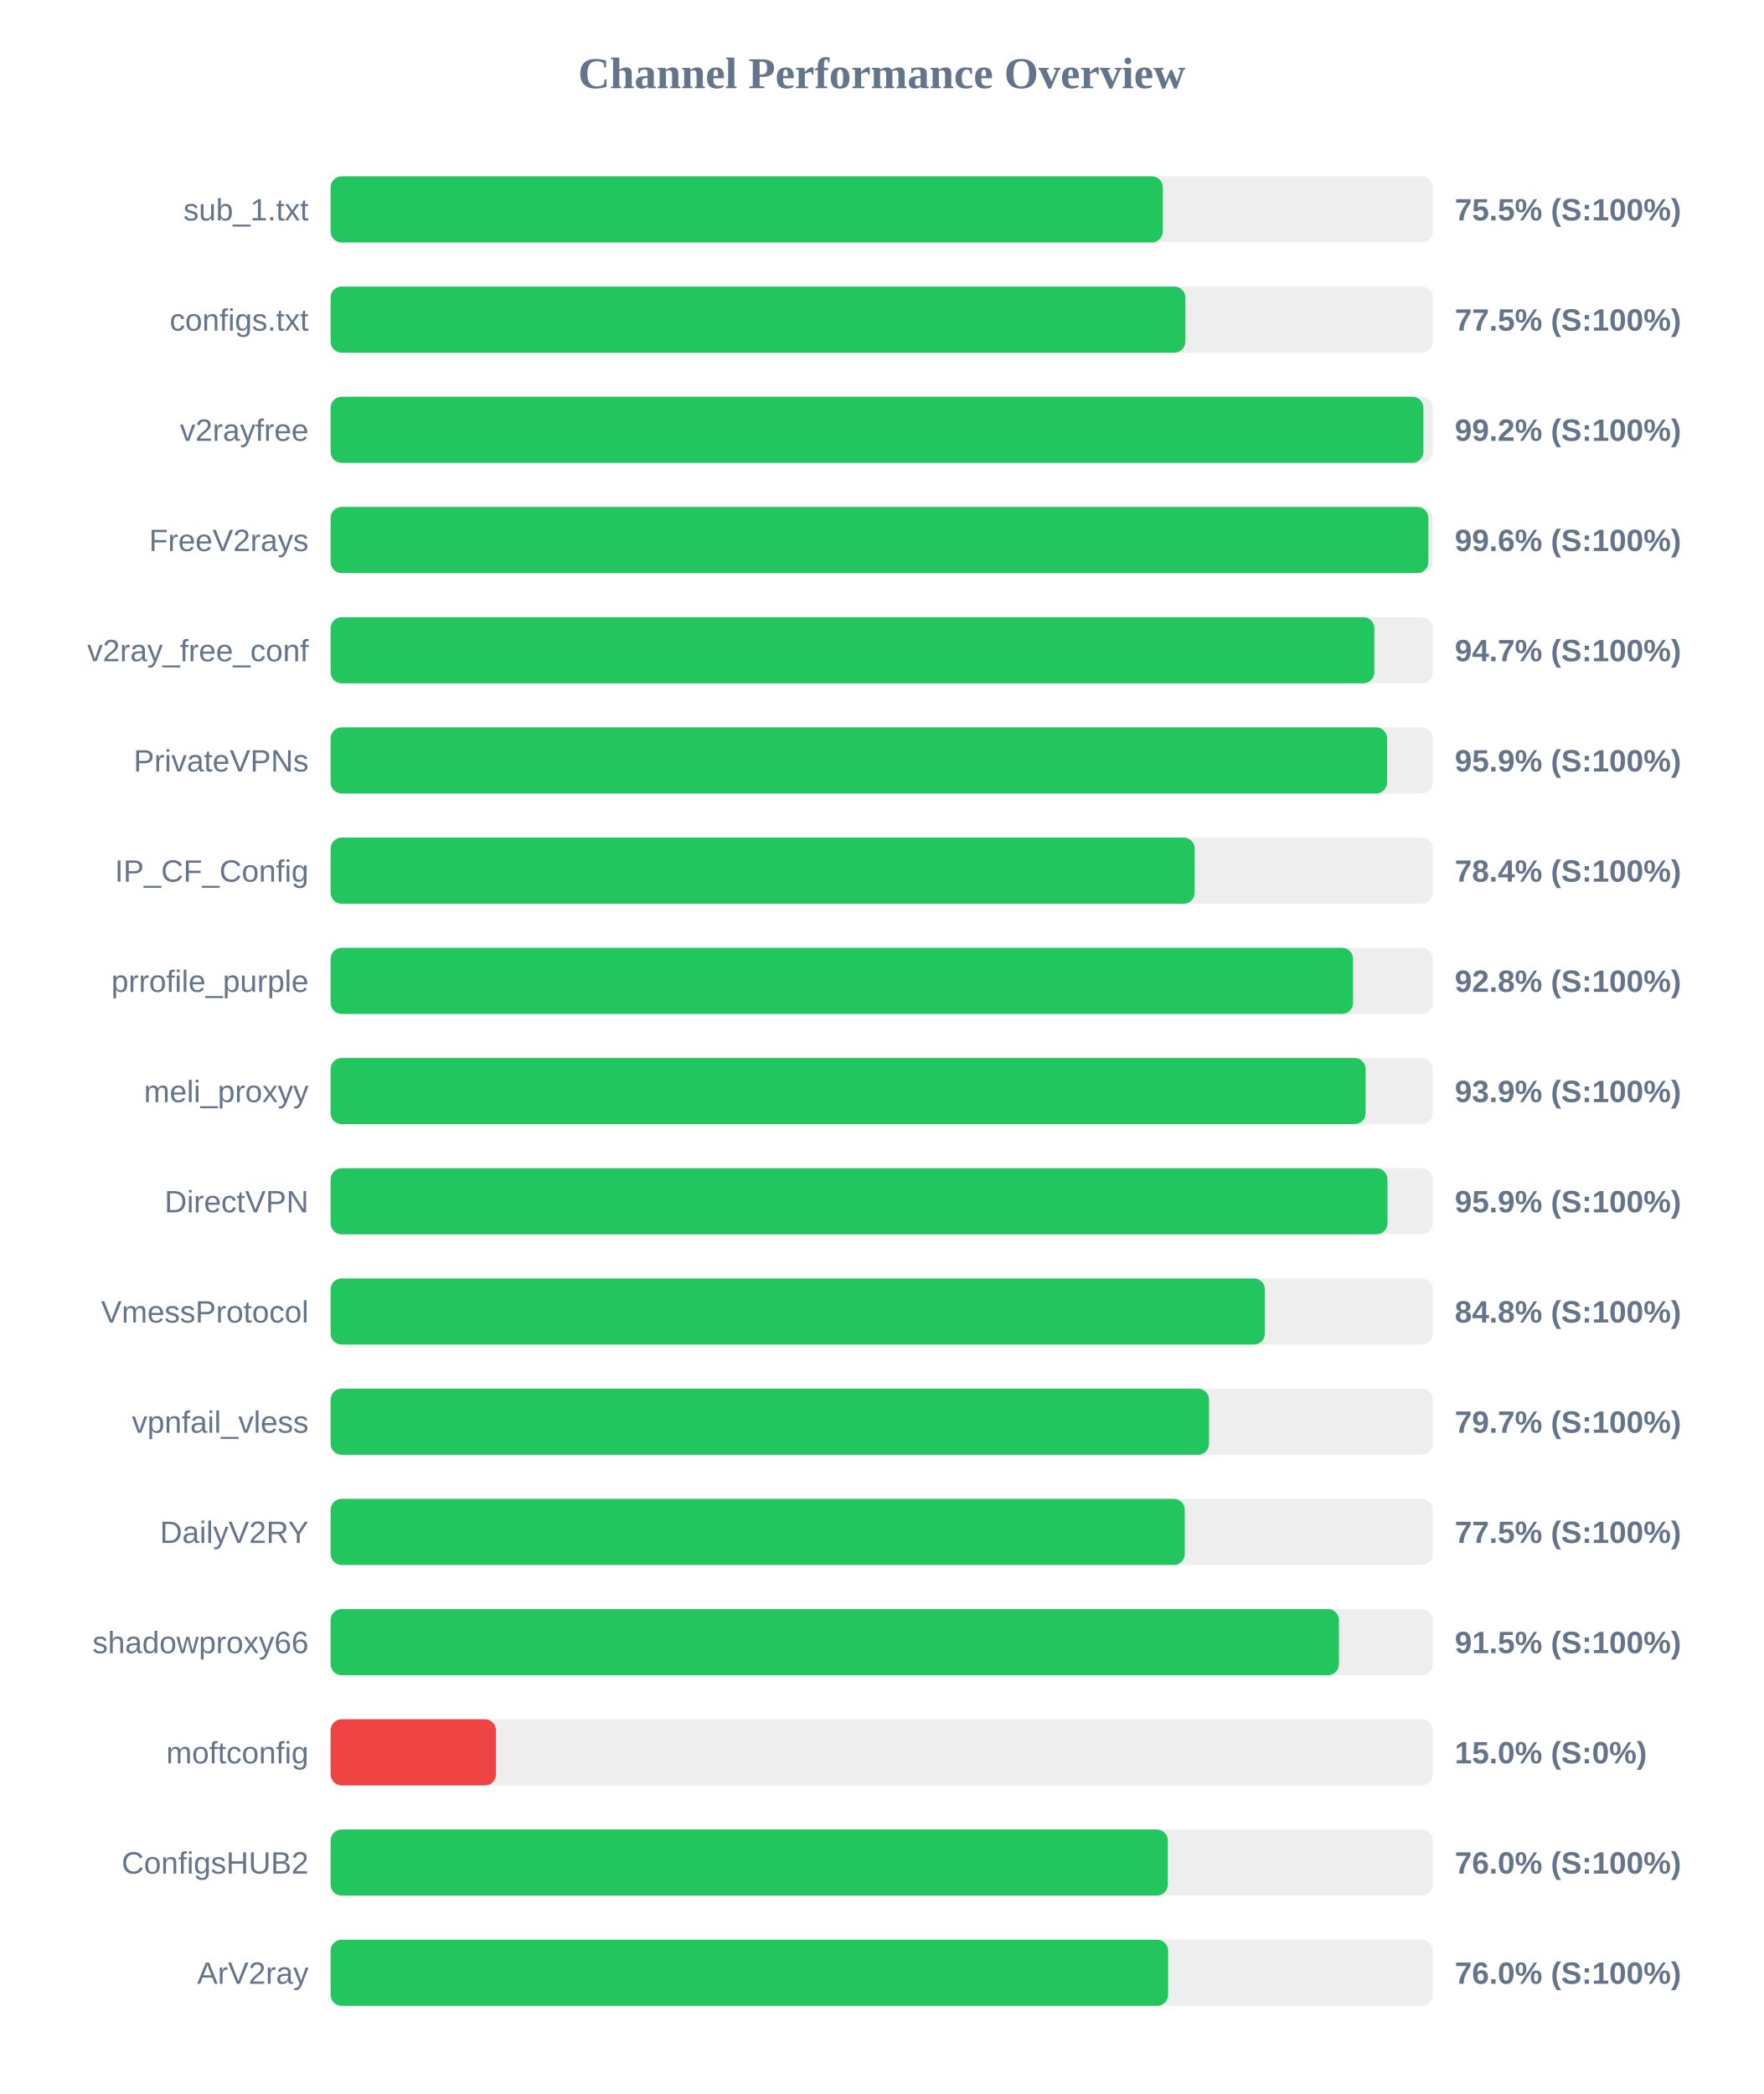
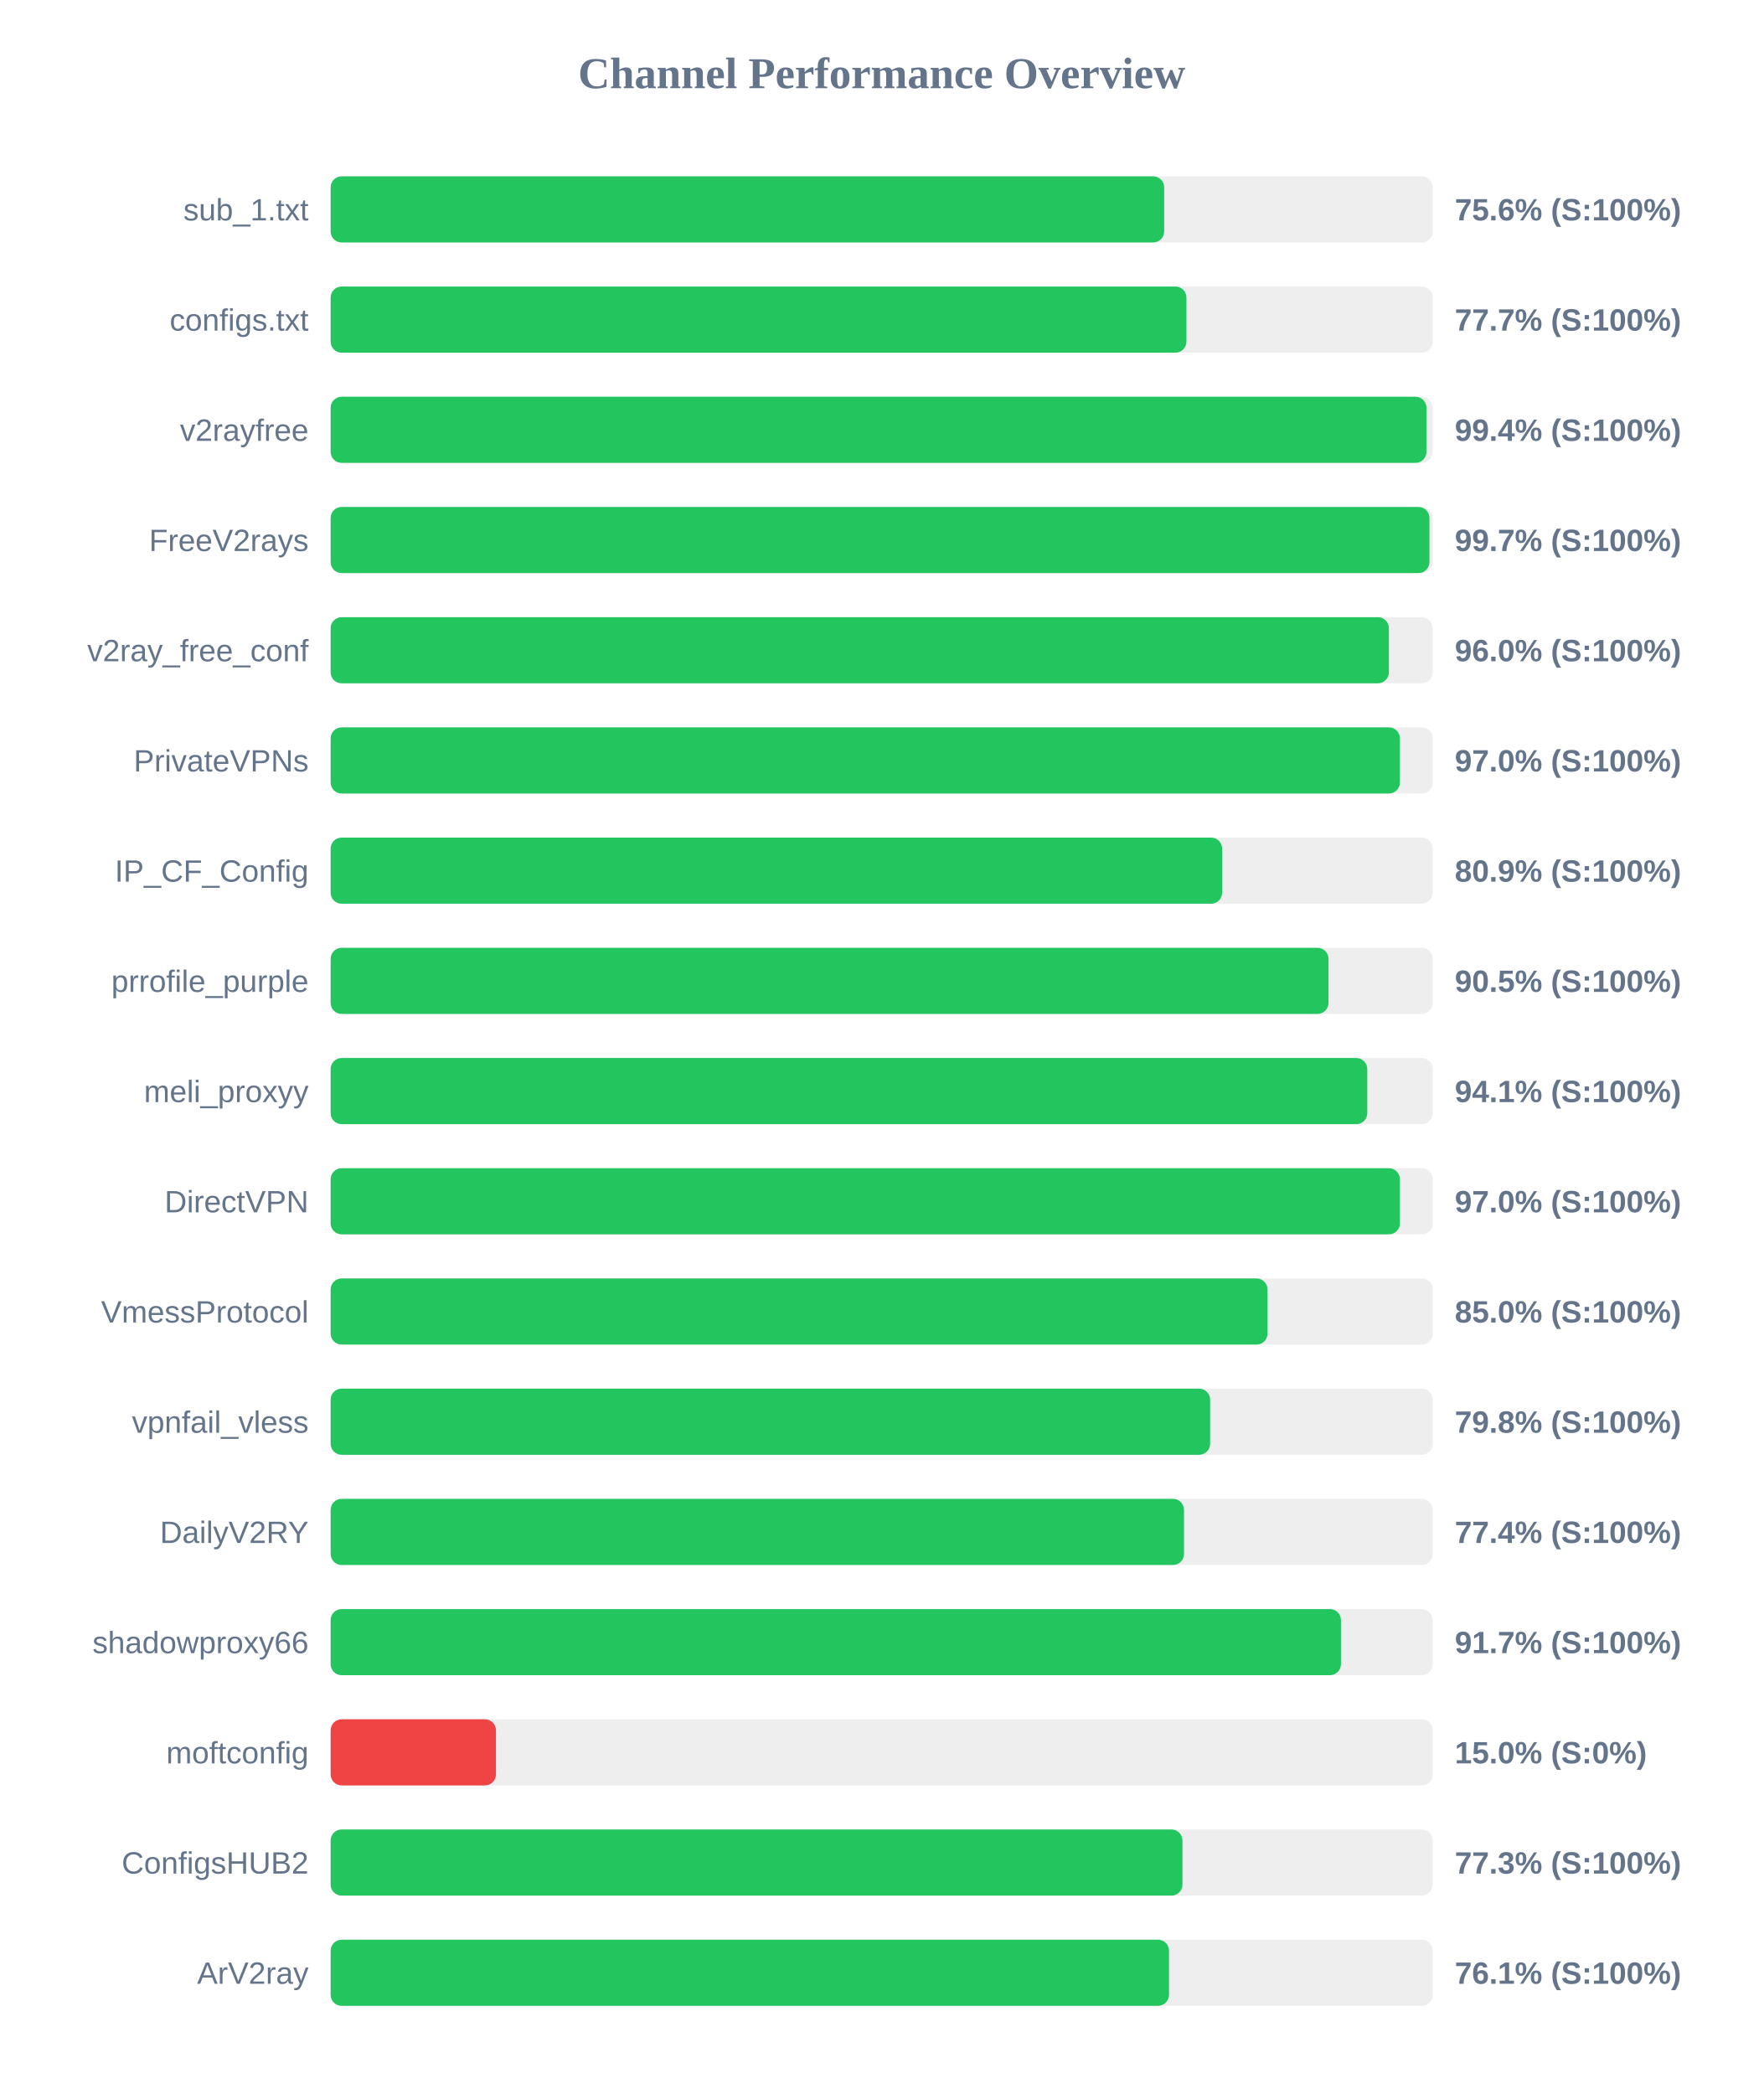
<svg xmlns="http://www.w3.org/2000/svg" width="800" height="950" version="1.1">
  <style>
        .row { font: 14px Arial; fill: #64748b; }
        .score { font: bold 14px Arial; fill: #64748b; }
    </style>
  <text x="400" y="40" text-anchor="middle" font-size="20px" font-weight="bold" fill="#64748b">Channel Performance Overview</text>
  <rect x="150" y="80" width="500" height="30" fill="#eee" rx="5" />
-   <rect x="150" y="80" width="377.55" height="30" fill="#22c55e" rx="5" />
+   <rect x="150" y="80" width="378.15" height="30" fill="#22c55e" rx="5" />
  <text x="140" y="100" text-anchor="end" class="row">sub_1.txt</text>
-   <text x="660" y="100" text-anchor="start" class="score">75.5% (S:100%)</text>
+   <text x="660" y="100" text-anchor="start" class="score">75.6% (S:100%)</text>
  <rect x="150" y="130" width="500" height="30" fill="#eee" rx="5" />
-   <rect x="150" y="130" width="387.75" height="30" fill="#22c55e" rx="5" />
+   <rect x="150" y="130" width="388.25" height="30" fill="#22c55e" rx="5" />
  <text x="140" y="150" text-anchor="end" class="row">configs.txt</text>
-   <text x="660" y="150" text-anchor="start" class="score">77.5% (S:100%)</text>
+   <text x="660" y="150" text-anchor="start" class="score">77.7% (S:100%)</text>
  <rect x="150" y="180" width="500" height="30" fill="#eee" rx="5" />
-   <rect x="150" y="180" width="495.75" height="30" fill="#22c55e" rx="5" />
+   <rect x="150" y="180" width="497.15" height="30" fill="#22c55e" rx="5" />
  <text x="140" y="200" text-anchor="end" class="row">v2rayfree</text>
-   <text x="660" y="200" text-anchor="start" class="score">99.2% (S:100%)</text>
+   <text x="660" y="200" text-anchor="start" class="score">99.4% (S:100%)</text>
  <rect x="150" y="230" width="500" height="30" fill="#eee" rx="5" />
-   <rect x="150" y="230" width="498.0" height="30" fill="#22c55e" rx="5" />
+   <rect x="150" y="230" width="498.5" height="30" fill="#22c55e" rx="5" />
  <text x="140" y="250" text-anchor="end" class="row">FreeV2rays</text>
-   <text x="660" y="250" text-anchor="start" class="score">99.6% (S:100%)</text>
+   <text x="660" y="250" text-anchor="start" class="score">99.7% (S:100%)</text>
  <rect x="150" y="280" width="500" height="30" fill="#eee" rx="5" />
-   <rect x="150" y="280" width="473.5" height="30" fill="#22c55e" rx="5" />
+   <rect x="150" y="280" width="480.1" height="30" fill="#22c55e" rx="5" />
  <text x="140" y="300" text-anchor="end" class="row">v2ray_free_conf</text>
-   <text x="660" y="300" text-anchor="start" class="score">94.7% (S:100%)</text>
+   <text x="660" y="300" text-anchor="start" class="score">96.0% (S:100%)</text>
  <rect x="150" y="330" width="500" height="30" fill="#eee" rx="5" />
-   <rect x="150" y="330" width="479.3" height="30" fill="#22c55e" rx="5" />
+   <rect x="150" y="330" width="485.1" height="30" fill="#22c55e" rx="5" />
  <text x="140" y="350" text-anchor="end" class="row">PrivateVPNs</text>
-   <text x="660" y="350" text-anchor="start" class="score">95.9% (S:100%)</text>
+   <text x="660" y="350" text-anchor="start" class="score">97.0% (S:100%)</text>
  <rect x="150" y="380" width="500" height="30" fill="#eee" rx="5" />
-   <rect x="150" y="380" width="392.0" height="30" fill="#22c55e" rx="5" />
+   <rect x="150" y="380" width="404.45" height="30" fill="#22c55e" rx="5" />
  <text x="140" y="400" text-anchor="end" class="row">IP_CF_Config</text>
-   <text x="660" y="400" text-anchor="start" class="score">78.4% (S:100%)</text>
+   <text x="660" y="400" text-anchor="start" class="score">80.9% (S:100%)</text>
  <rect x="150" y="430" width="500" height="30" fill="#eee" rx="5" />
-   <rect x="150" y="430" width="463.85" height="30" fill="#22c55e" rx="5" />
+   <rect x="150" y="430" width="452.7" height="30" fill="#22c55e" rx="5" />
  <text x="140" y="450" text-anchor="end" class="row">prrofile_purple</text>
-   <text x="660" y="450" text-anchor="start" class="score">92.8% (S:100%)</text>
+   <text x="660" y="450" text-anchor="start" class="score">90.5% (S:100%)</text>
  <rect x="150" y="480" width="500" height="30" fill="#eee" rx="5" />
-   <rect x="150" y="480" width="469.55" height="30" fill="#22c55e" rx="5" />
+   <rect x="150" y="480" width="470.3" height="30" fill="#22c55e" rx="5" />
  <text x="140" y="500" text-anchor="end" class="row">meli_proxyy</text>
-   <text x="660" y="500" text-anchor="start" class="score">93.9% (S:100%)</text>
+   <text x="660" y="500" text-anchor="start" class="score">94.1% (S:100%)</text>
  <rect x="150" y="530" width="500" height="30" fill="#eee" rx="5" />
-   <rect x="150" y="530" width="479.45" height="30" fill="#22c55e" rx="5" />
+   <rect x="150" y="530" width="485.1" height="30" fill="#22c55e" rx="5" />
  <text x="140" y="550" text-anchor="end" class="row">DirectVPN</text>
-   <text x="660" y="550" text-anchor="start" class="score">95.9% (S:100%)</text>
+   <text x="660" y="550" text-anchor="start" class="score">97.0% (S:100%)</text>
  <rect x="150" y="580" width="500" height="30" fill="#eee" rx="5" />
-   <rect x="150" y="580" width="423.85" height="30" fill="#22c55e" rx="5" />
+   <rect x="150" y="580" width="425.05" height="30" fill="#22c55e" rx="5" />
  <text x="140" y="600" text-anchor="end" class="row">VmessProtocol</text>
-   <text x="660" y="600" text-anchor="start" class="score">84.8% (S:100%)</text>
+   <text x="660" y="600" text-anchor="start" class="score">85.0% (S:100%)</text>
  <rect x="150" y="630" width="500" height="30" fill="#eee" rx="5" />
-   <rect x="150" y="630" width="398.5" height="30" fill="#22c55e" rx="5" />
+   <rect x="150" y="630" width="399.0" height="30" fill="#22c55e" rx="5" />
  <text x="140" y="650" text-anchor="end" class="row">vpnfail_vless</text>
-   <text x="660" y="650" text-anchor="start" class="score">79.7% (S:100%)</text>
+   <text x="660" y="650" text-anchor="start" class="score">79.8% (S:100%)</text>
  <rect x="150" y="680" width="500" height="30" fill="#eee" rx="5" />
-   <rect x="150" y="680" width="387.5" height="30" fill="#22c55e" rx="5" />
+   <rect x="150" y="680" width="387.15" height="30" fill="#22c55e" rx="5" />
  <text x="140" y="700" text-anchor="end" class="row">DailyV2RY</text>
-   <text x="660" y="700" text-anchor="start" class="score">77.5% (S:100%)</text>
+   <text x="660" y="700" text-anchor="start" class="score">77.4% (S:100%)</text>
  <rect x="150" y="730" width="500" height="30" fill="#eee" rx="5" />
-   <rect x="150" y="730" width="457.45" height="30" fill="#22c55e" rx="5" />
+   <rect x="150" y="730" width="458.35" height="30" fill="#22c55e" rx="5" />
  <text x="140" y="750" text-anchor="end" class="row">shadowproxy66</text>
-   <text x="660" y="750" text-anchor="start" class="score">91.5% (S:100%)</text>
+   <text x="660" y="750" text-anchor="start" class="score">91.7% (S:100%)</text>
  <rect x="150" y="780" width="500" height="30" fill="#eee" rx="5" />
  <rect x="150" y="780" width="75.0" height="30" fill="#ef4444" rx="5" />
  <text x="140" y="800" text-anchor="end" class="row">moftconfig</text>
  <text x="660" y="800" text-anchor="start" class="score">15.0% (S:0%)</text>
  <rect x="150" y="830" width="500" height="30" fill="#eee" rx="5" />
-   <rect x="150" y="830" width="379.8" height="30" fill="#22c55e" rx="5" />
+   <rect x="150" y="830" width="386.45" height="30" fill="#22c55e" rx="5" />
  <text x="140" y="850" text-anchor="end" class="row">ConfigsHUB2</text>
-   <text x="660" y="850" text-anchor="start" class="score">76.0% (S:100%)</text>
+   <text x="660" y="850" text-anchor="start" class="score">77.3% (S:100%)</text>
  <rect x="150" y="880" width="500" height="30" fill="#eee" rx="5" />
-   <rect x="150" y="880" width="379.95" height="30" fill="#22c55e" rx="5" />
+   <rect x="150" y="880" width="380.35" height="30" fill="#22c55e" rx="5" />
  <text x="140" y="900" text-anchor="end" class="row">ArV2ray</text>
-   <text x="660" y="900" text-anchor="start" class="score">76.0% (S:100%)</text>
+   <text x="660" y="900" text-anchor="start" class="score">76.1% (S:100%)</text>
</svg>
